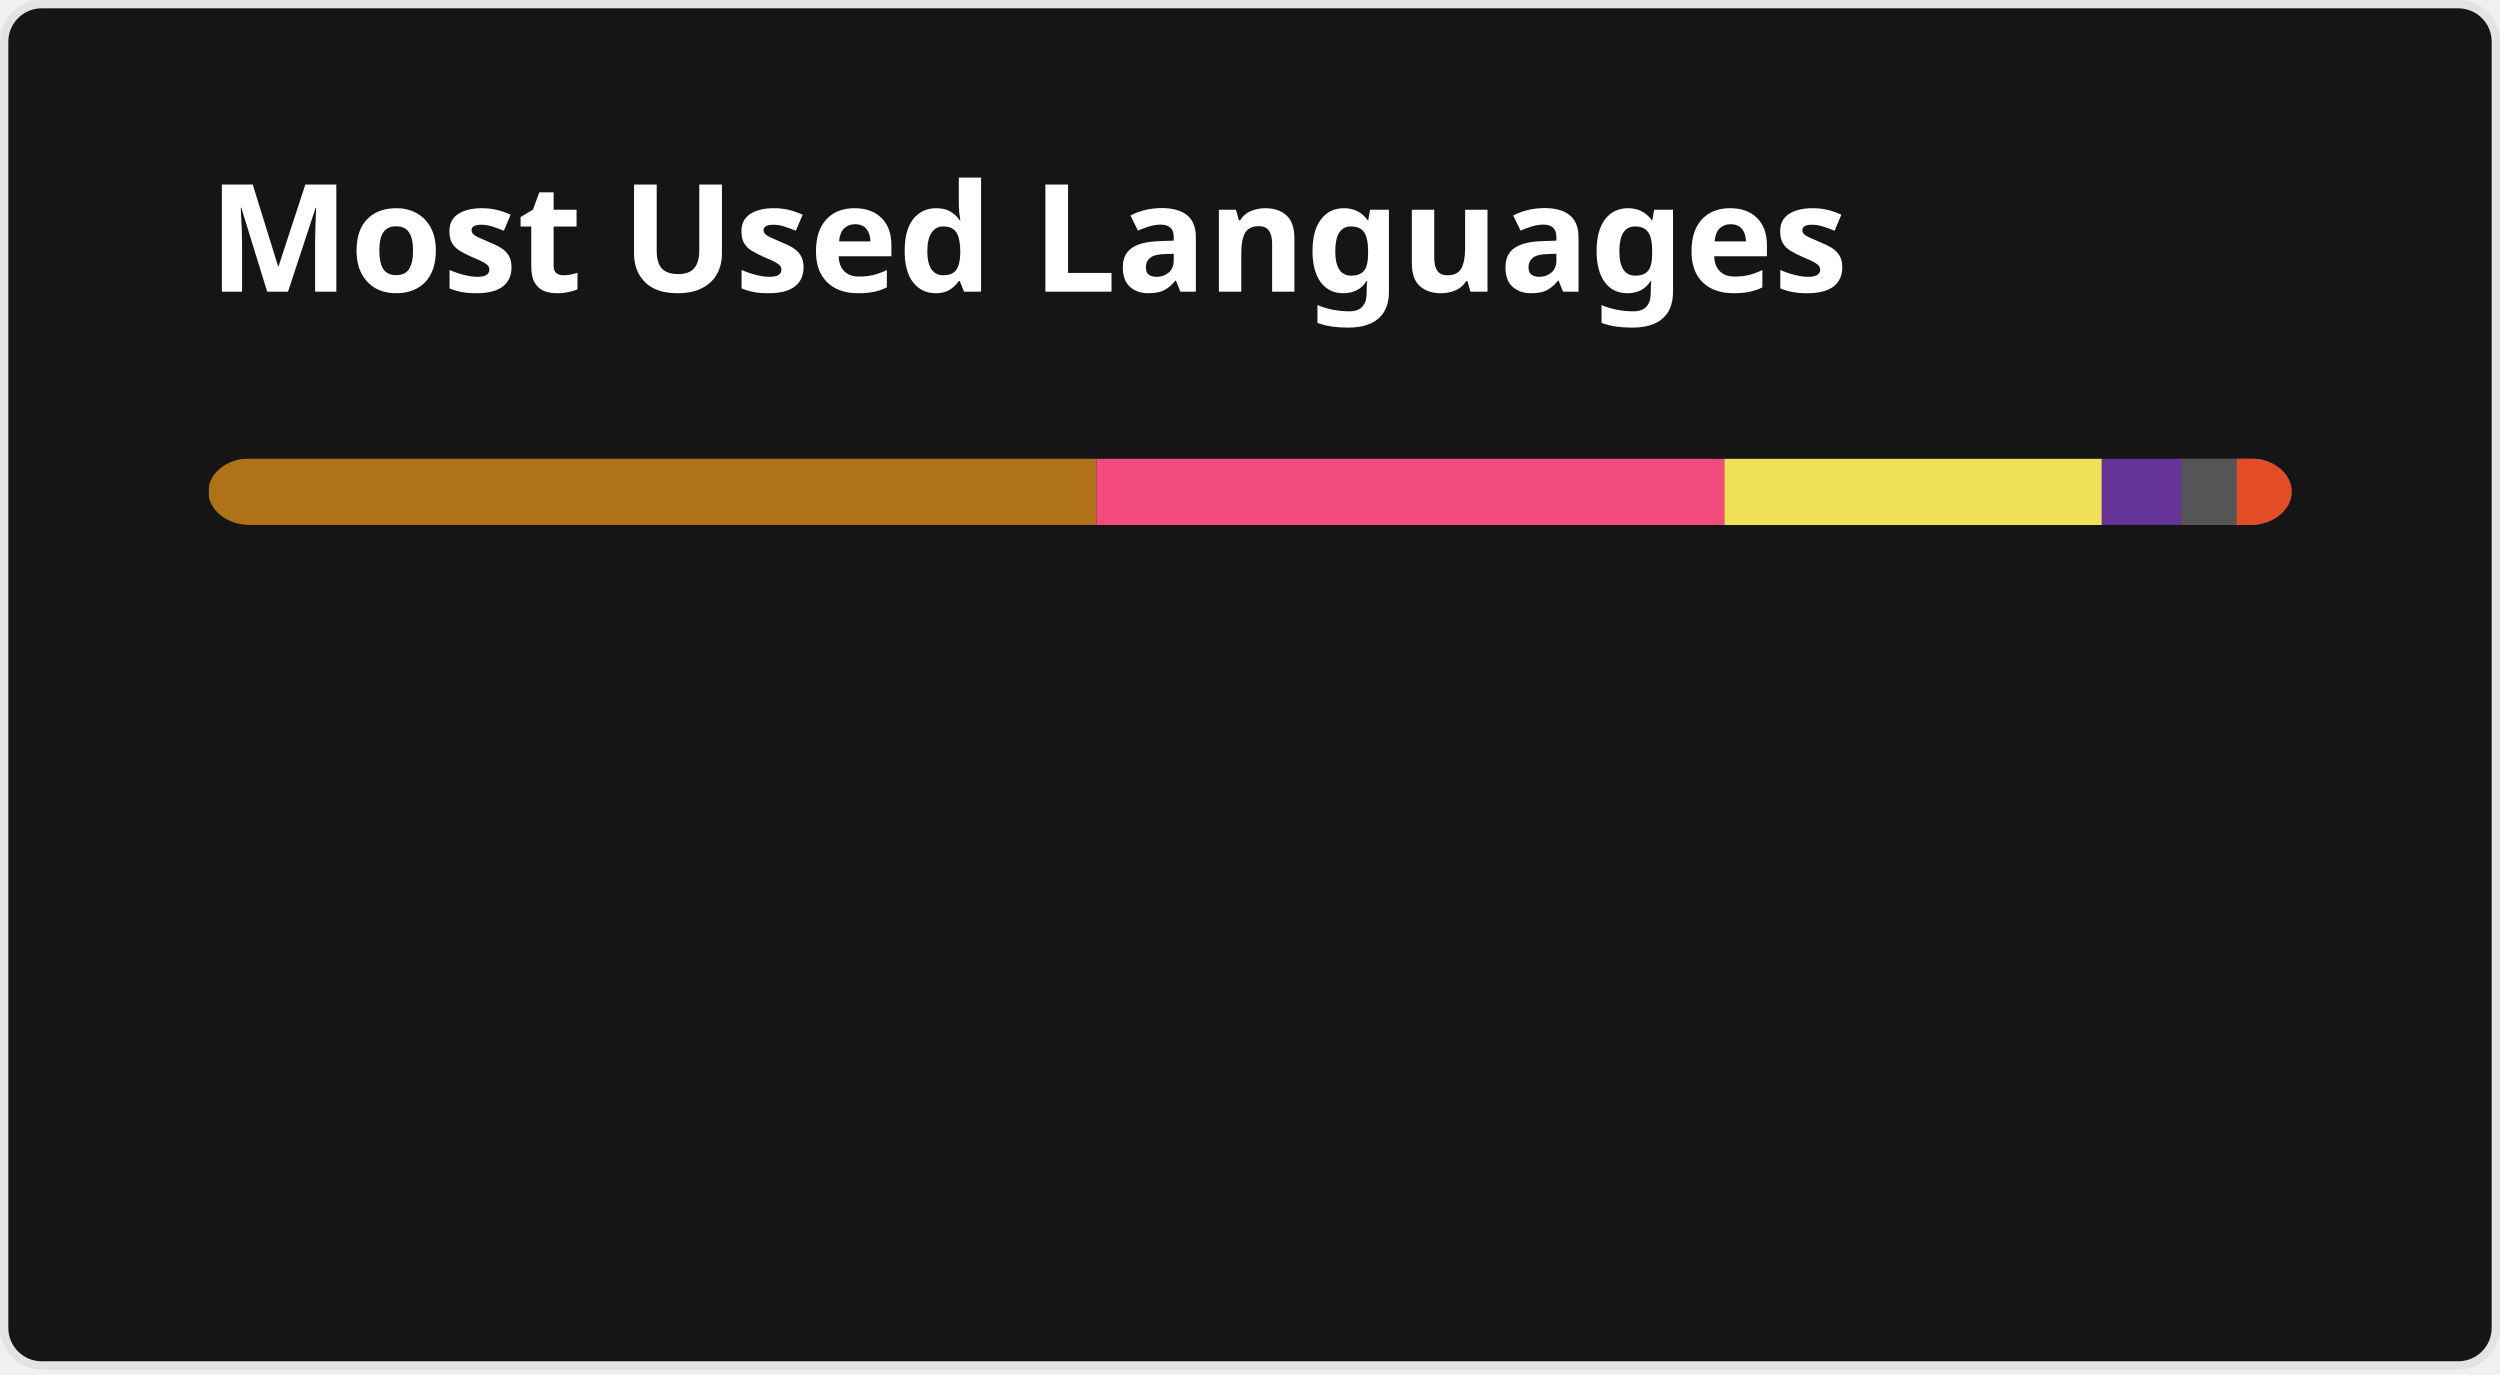
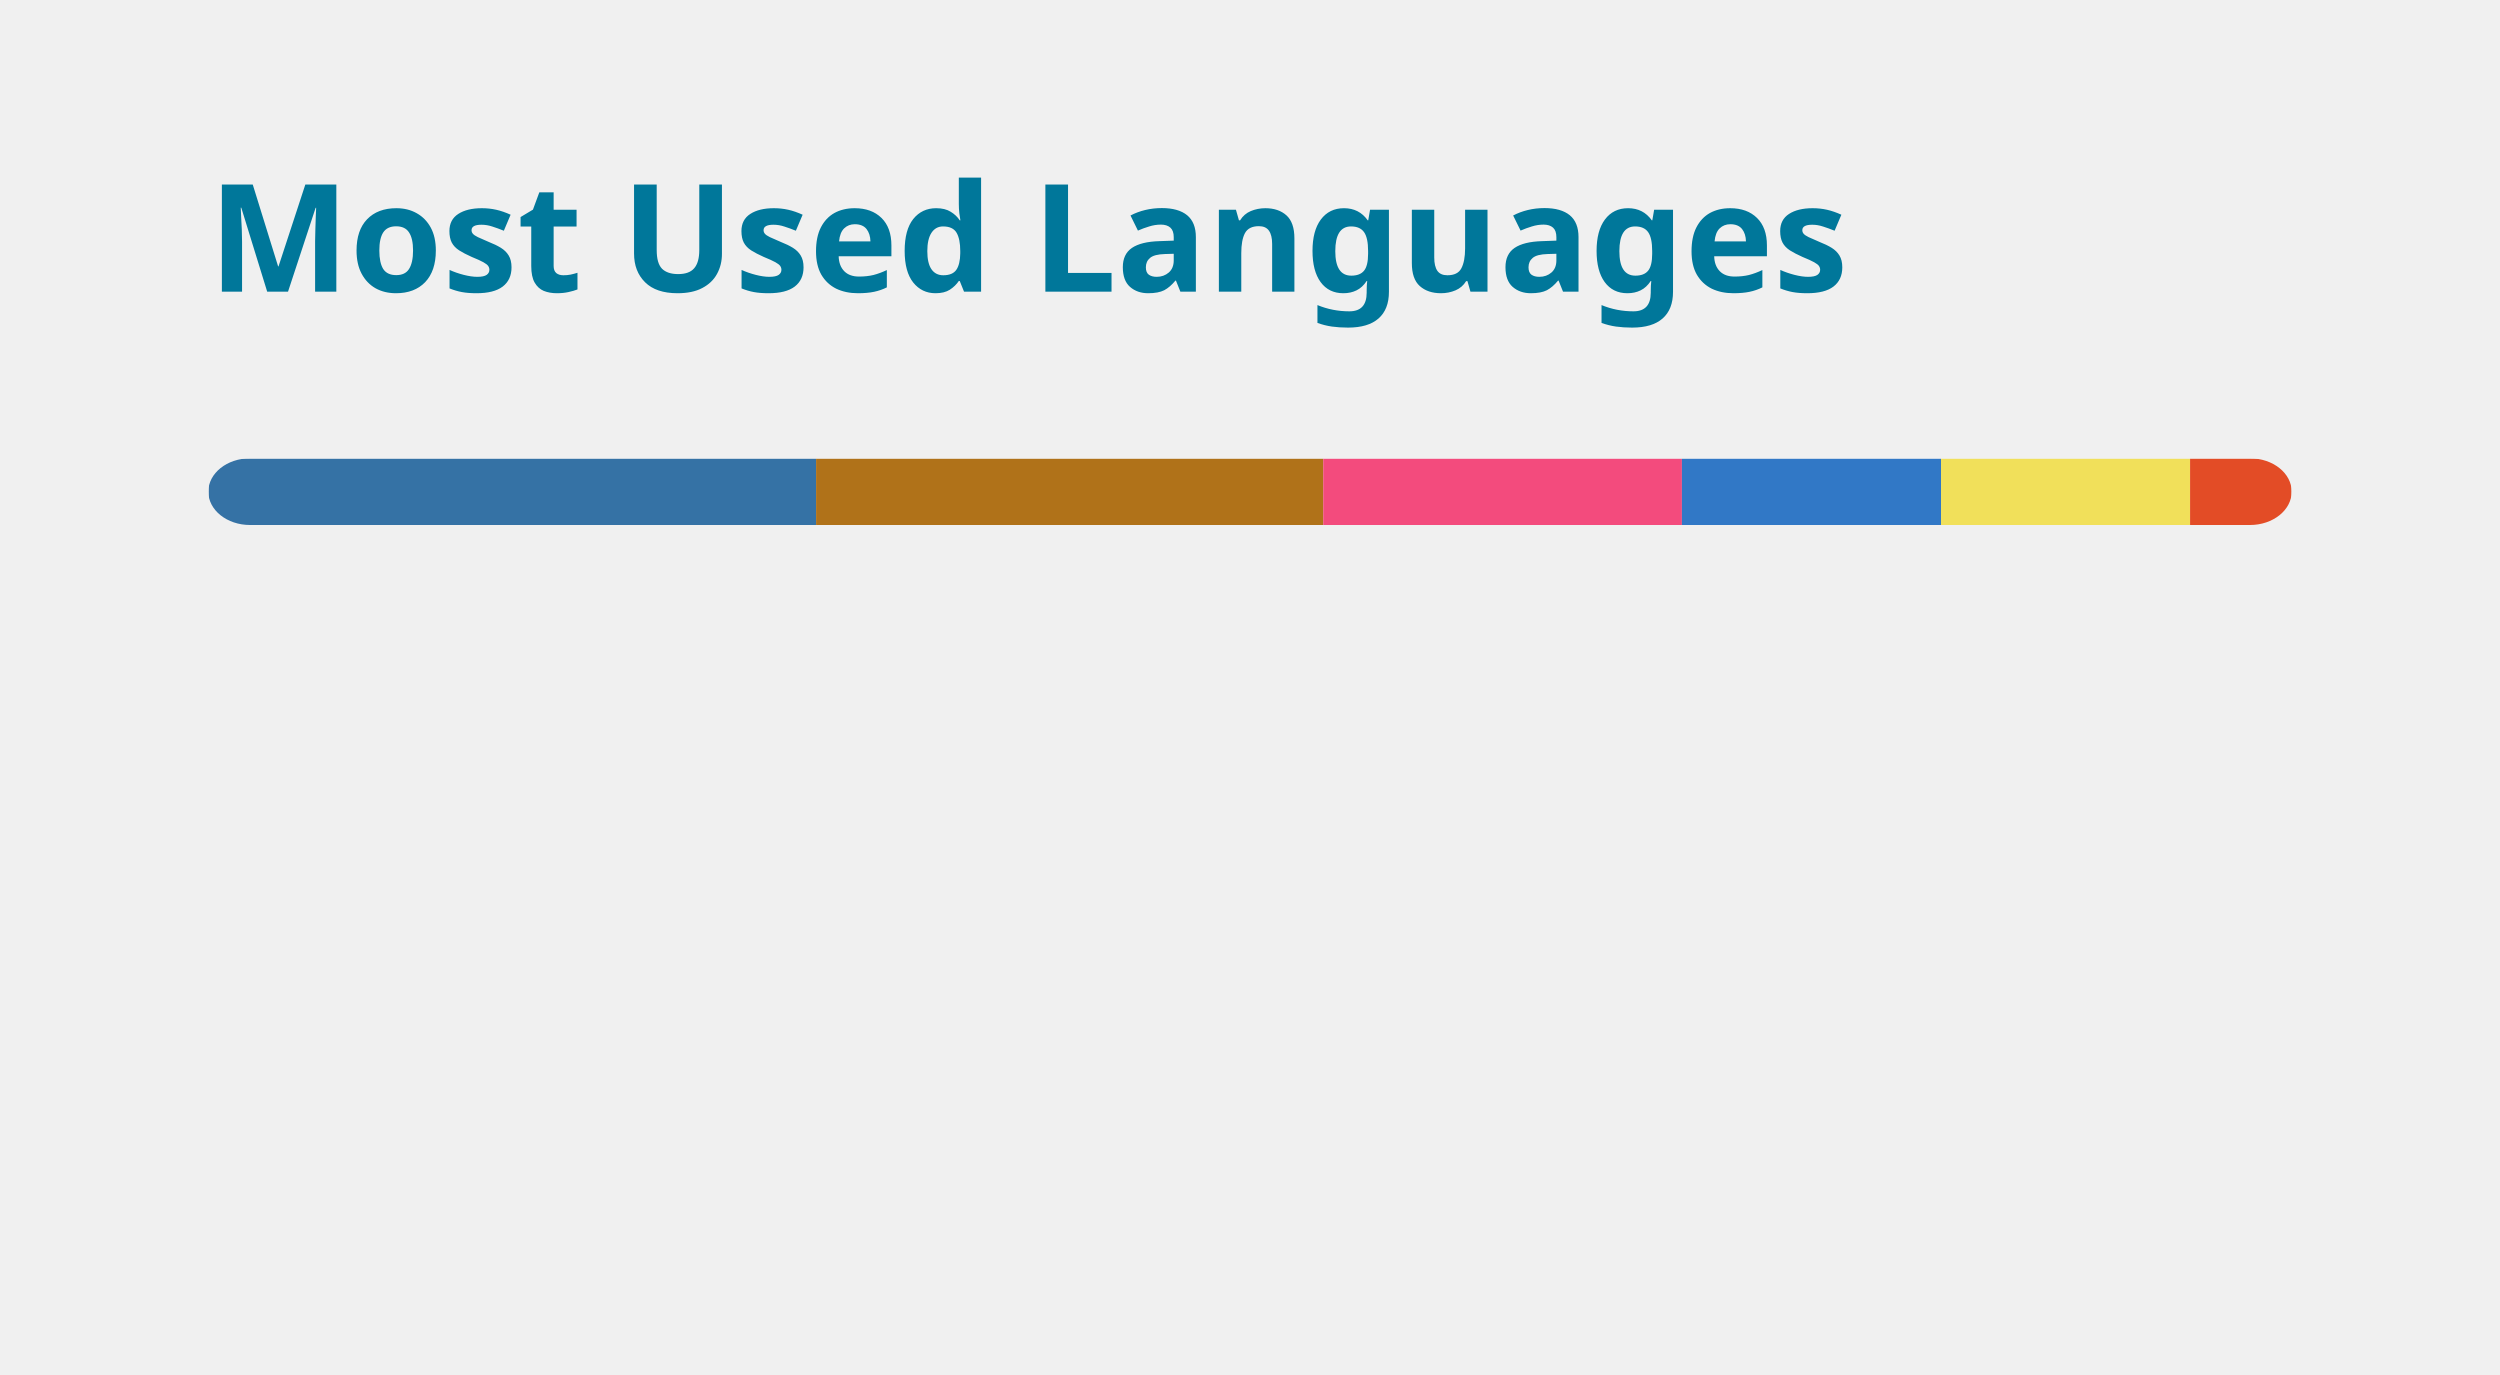
<svg xmlns="http://www.w3.org/2000/svg" width="300" height="165" viewBox="0 0 300 165" fill="none" role="img" aria-labelledby="descId">
  <style>
-     .header {
-       font: 600 18px 'Segoe UI', Ubuntu, Sans-Serif;
-       fill: #fff;
-       animation: fadeInAnimation 0.8s ease-in-out forwards;
-     }
- 
-     @supports(-moz-appearance: auto) {
- 
-       /* Selector detects Firefox */
-       .header {
-         font-size: 15.5px;
-       }
-     }
- 
+           .header {
+             font: 600 18px 'Segoe UI', Ubuntu, Sans-Serif;
+             fill: #00779A;
+             animation: fadeInAnimation 0.8s ease-in-out forwards;
+           }
+           @supports(-moz-appearance: auto) {
+             /* Selector detects Firefox */
+             .header { font-size: 15.5px; }
+           }
+           
    @keyframes slideInAnimation {
      from {
        width: 0;
      }
- 
      to {
        width: calc(100%-100px);
      }
    }
- 
    @keyframes growWidthAnimation {
      from {
        width: 0;
      }
- 
      to {
        width: 100%;
      }
    }
- 
    .stat {
-       font: 600 14px 'Segoe UI', Ubuntu, "Helvetica Neue", Sans-Serif;
-       fill: #9f9f9f;
+       font: 600 14px 'Segoe UI', Ubuntu, "Helvetica Neue", Sans-Serif; fill: #444;
    }
- 
    @supports(-moz-appearance: auto) {
- 
      /* Selector detects Firefox */
-       .stat {
-         font-size: 12px;
-       }
+       .stat { font-size:12px; }
    }
- 
-     .bold {
-       font-weight: 700
-     }
- 
+     .bold { font-weight: 700 }
    .lang-name {
      font: 400 11px "Segoe UI", Ubuntu, Sans-Serif;
-       fill: #9f9f9f;
+       fill: #444;
    }
- 
    .stagger {
      opacity: 0;
      animation: fadeInAnimation 0.3s ease-in-out forwards;
    }
- 
-     #rect-mask rect {
+     #rect-mask rect{
      animation: slideInAnimation 1s ease-in-out forwards;
    }
- 
-     .lang-progress {
+     .lang-progress{
      animation: growWidthAnimation 0.6s ease-in-out forwards;
    }
+     

-     /* Animations */
-     @keyframes scaleInAnimation {
-       from {
-         transform: translate(-5px, 5px) scale(0);
+           
+       /* Animations */
+       @keyframes scaleInAnimation {
+         from {
+           transform: translate(-5px, 5px) scale(0);
+         }
+         to {
+           transform: translate(-5px, 5px) scale(1);
+         }
      }
- 
-       to {
-         transform: translate(-5px, 5px) scale(1);
+       @keyframes fadeInAnimation {
+         from {
+           opacity: 0;
+         }
+         to {
+           opacity: 1;
+         }
      }
-     }
- 
-     @keyframes fadeInAnimation {
-       from {
-         opacity: 0;
-       }
- 
-       to {
-         opacity: 1;
-       }
-     }
-   </style>
-   <rect data-testid="card-bg" x="0.5" y="0.5" rx="4.5" height="99%" stroke="#e4e2e2" width="299" fill="#151515" stroke-opacity="1" />
+     
+           
+         </style>
+   <rect data-testid="card-bg" x="0.5" y="0.5" rx="4.5" height="99%" stroke="#004490" width="299" fill="#ffffff00" stroke-opacity="0" />
  <g data-testid="card-title" transform="translate(25, 35)">
    <g transform="translate(0, 0)">
      <text x="0" y="0" class="header" data-testid="header">Most Used Languages</text>
    </g>
  </g>
  <g data-testid="main-card-body" transform="translate(0, 55)">
    <svg data-testid="lang-items" x="25">
      <mask id="rect-mask">
        <rect x="0" y="0" width="250" height="8" fill="white" rx="5" />
      </mask>
-       <rect mask="url(#rect-mask)" data-testid="lang-progress" x="0" y="0" width="106.56" height="8" fill="#b07219" />
-       <rect mask="url(#rect-mask)" data-testid="lang-progress" x="106.56" y="0" width="75.36" height="8" fill="#f34b7d" />
-       <rect mask="url(#rect-mask)" data-testid="lang-progress" x="181.92" y="0" width="45.3" height="8" fill="#f1e05a" />
-       <rect mask="url(#rect-mask)" data-testid="lang-progress" x="227.22" y="0" width="19.53" height="8" fill="#663399" />
-       <rect mask="url(#rect-mask)" data-testid="lang-progress" x="236.75" y="0" width="16.66" height="8" fill="#555555" />
-       <rect mask="url(#rect-mask)" data-testid="lang-progress" x="243.41" y="0" width="16.58" height="8" fill="#e34c26" />
+       <rect mask="url(#rect-mask)" data-testid="lang-progress" x="0" y="0" width="72.93" height="8" fill="#3572A5" />
+       <rect mask="url(#rect-mask)" data-testid="lang-progress" x="72.93" y="0" width="60.86" height="8" fill="#b07219" />
+       <rect mask="url(#rect-mask)" data-testid="lang-progress" x="133.79" y="0" width="43.04" height="8" fill="#f34b7d" />
+       <rect mask="url(#rect-mask)" data-testid="lang-progress" x="176.83" y="0" width="31.09" height="8" fill="#3178c6" />
+       <rect mask="url(#rect-mask)" data-testid="lang-progress" x="207.92" y="0" width="29.89" height="8" fill="#f1e05a" />
+       <rect mask="url(#rect-mask)" data-testid="lang-progress" x="237.81" y="0" width="12.17" height="8" fill="#e34c26" />
      <g transform="translate(0, 25)">
        <g transform="translate(0, 0)">
          <g transform="translate(0, 0)">
            <g class="stagger" style="animation-delay: 450ms">
-               <circle cx="5" cy="6" r="5" fill="#b07219" />
-               <text data-testid="lang-name" x="15" y="10" class="lang-name"> Java 42.63% </text>
+               <circle cx="5" cy="6" r="5" fill="#3572A5" />
+               <text data-testid="lang-name" x="15" y="10" class="lang-name">
+         Python 29.17%
+       </text>
            </g>
          </g>
          <g transform="translate(0, 25)">
            <g class="stagger" style="animation-delay: 600ms">
-               <circle cx="5" cy="6" r="5" fill="#f34b7d" />
-               <text data-testid="lang-name" x="15" y="10" class="lang-name"> C++ 30.14% </text>
+               <circle cx="5" cy="6" r="5" fill="#b07219" />
+               <text data-testid="lang-name" x="15" y="10" class="lang-name">
+         Java 24.35%
+       </text>
            </g>
          </g>
          <g transform="translate(0, 50)">
            <g class="stagger" style="animation-delay: 750ms">
-               <circle cx="5" cy="6" r="5" fill="#f1e05a" />
-               <text data-testid="lang-name" x="15" y="10" class="lang-name"> JavaScript 18.12% </text>
+               <circle cx="5" cy="6" r="5" fill="#f34b7d" />
+               <text data-testid="lang-name" x="15" y="10" class="lang-name">
+         C++ 17.22%
+       </text>
            </g>
          </g>
        </g>
        <g transform="translate(150, 0)">
          <g transform="translate(0, 0)">
            <g class="stagger" style="animation-delay: 450ms">
-               <circle cx="5" cy="6" r="5" fill="#663399" />
-               <text data-testid="lang-name" x="15" y="10" class="lang-name"> CSS 3.81% </text>
+               <circle cx="5" cy="6" r="5" fill="#3178c6" />
+               <text data-testid="lang-name" x="15" y="10" class="lang-name">
+         TypeScript 12.44%
+       </text>
            </g>
          </g>
          <g transform="translate(0, 25)">
            <g class="stagger" style="animation-delay: 600ms">
-               <circle cx="5" cy="6" r="5" fill="#555555" />
-               <text data-testid="lang-name" x="15" y="10" class="lang-name"> C 2.66% </text>
+               <circle cx="5" cy="6" r="5" fill="#f1e05a" />
+               <text data-testid="lang-name" x="15" y="10" class="lang-name">
+         JavaScript 11.96%
+       </text>
            </g>
          </g>
          <g transform="translate(0, 50)">
            <g class="stagger" style="animation-delay: 750ms">
              <circle cx="5" cy="6" r="5" fill="#e34c26" />
-               <text data-testid="lang-name" x="15" y="10" class="lang-name"> HTML 2.63% </text>
+               <text data-testid="lang-name" x="15" y="10" class="lang-name">
+         HTML 4.87%
+       </text>
            </g>
          </g>
        </g>
      </g>
    </svg>
  </g>
</svg>
